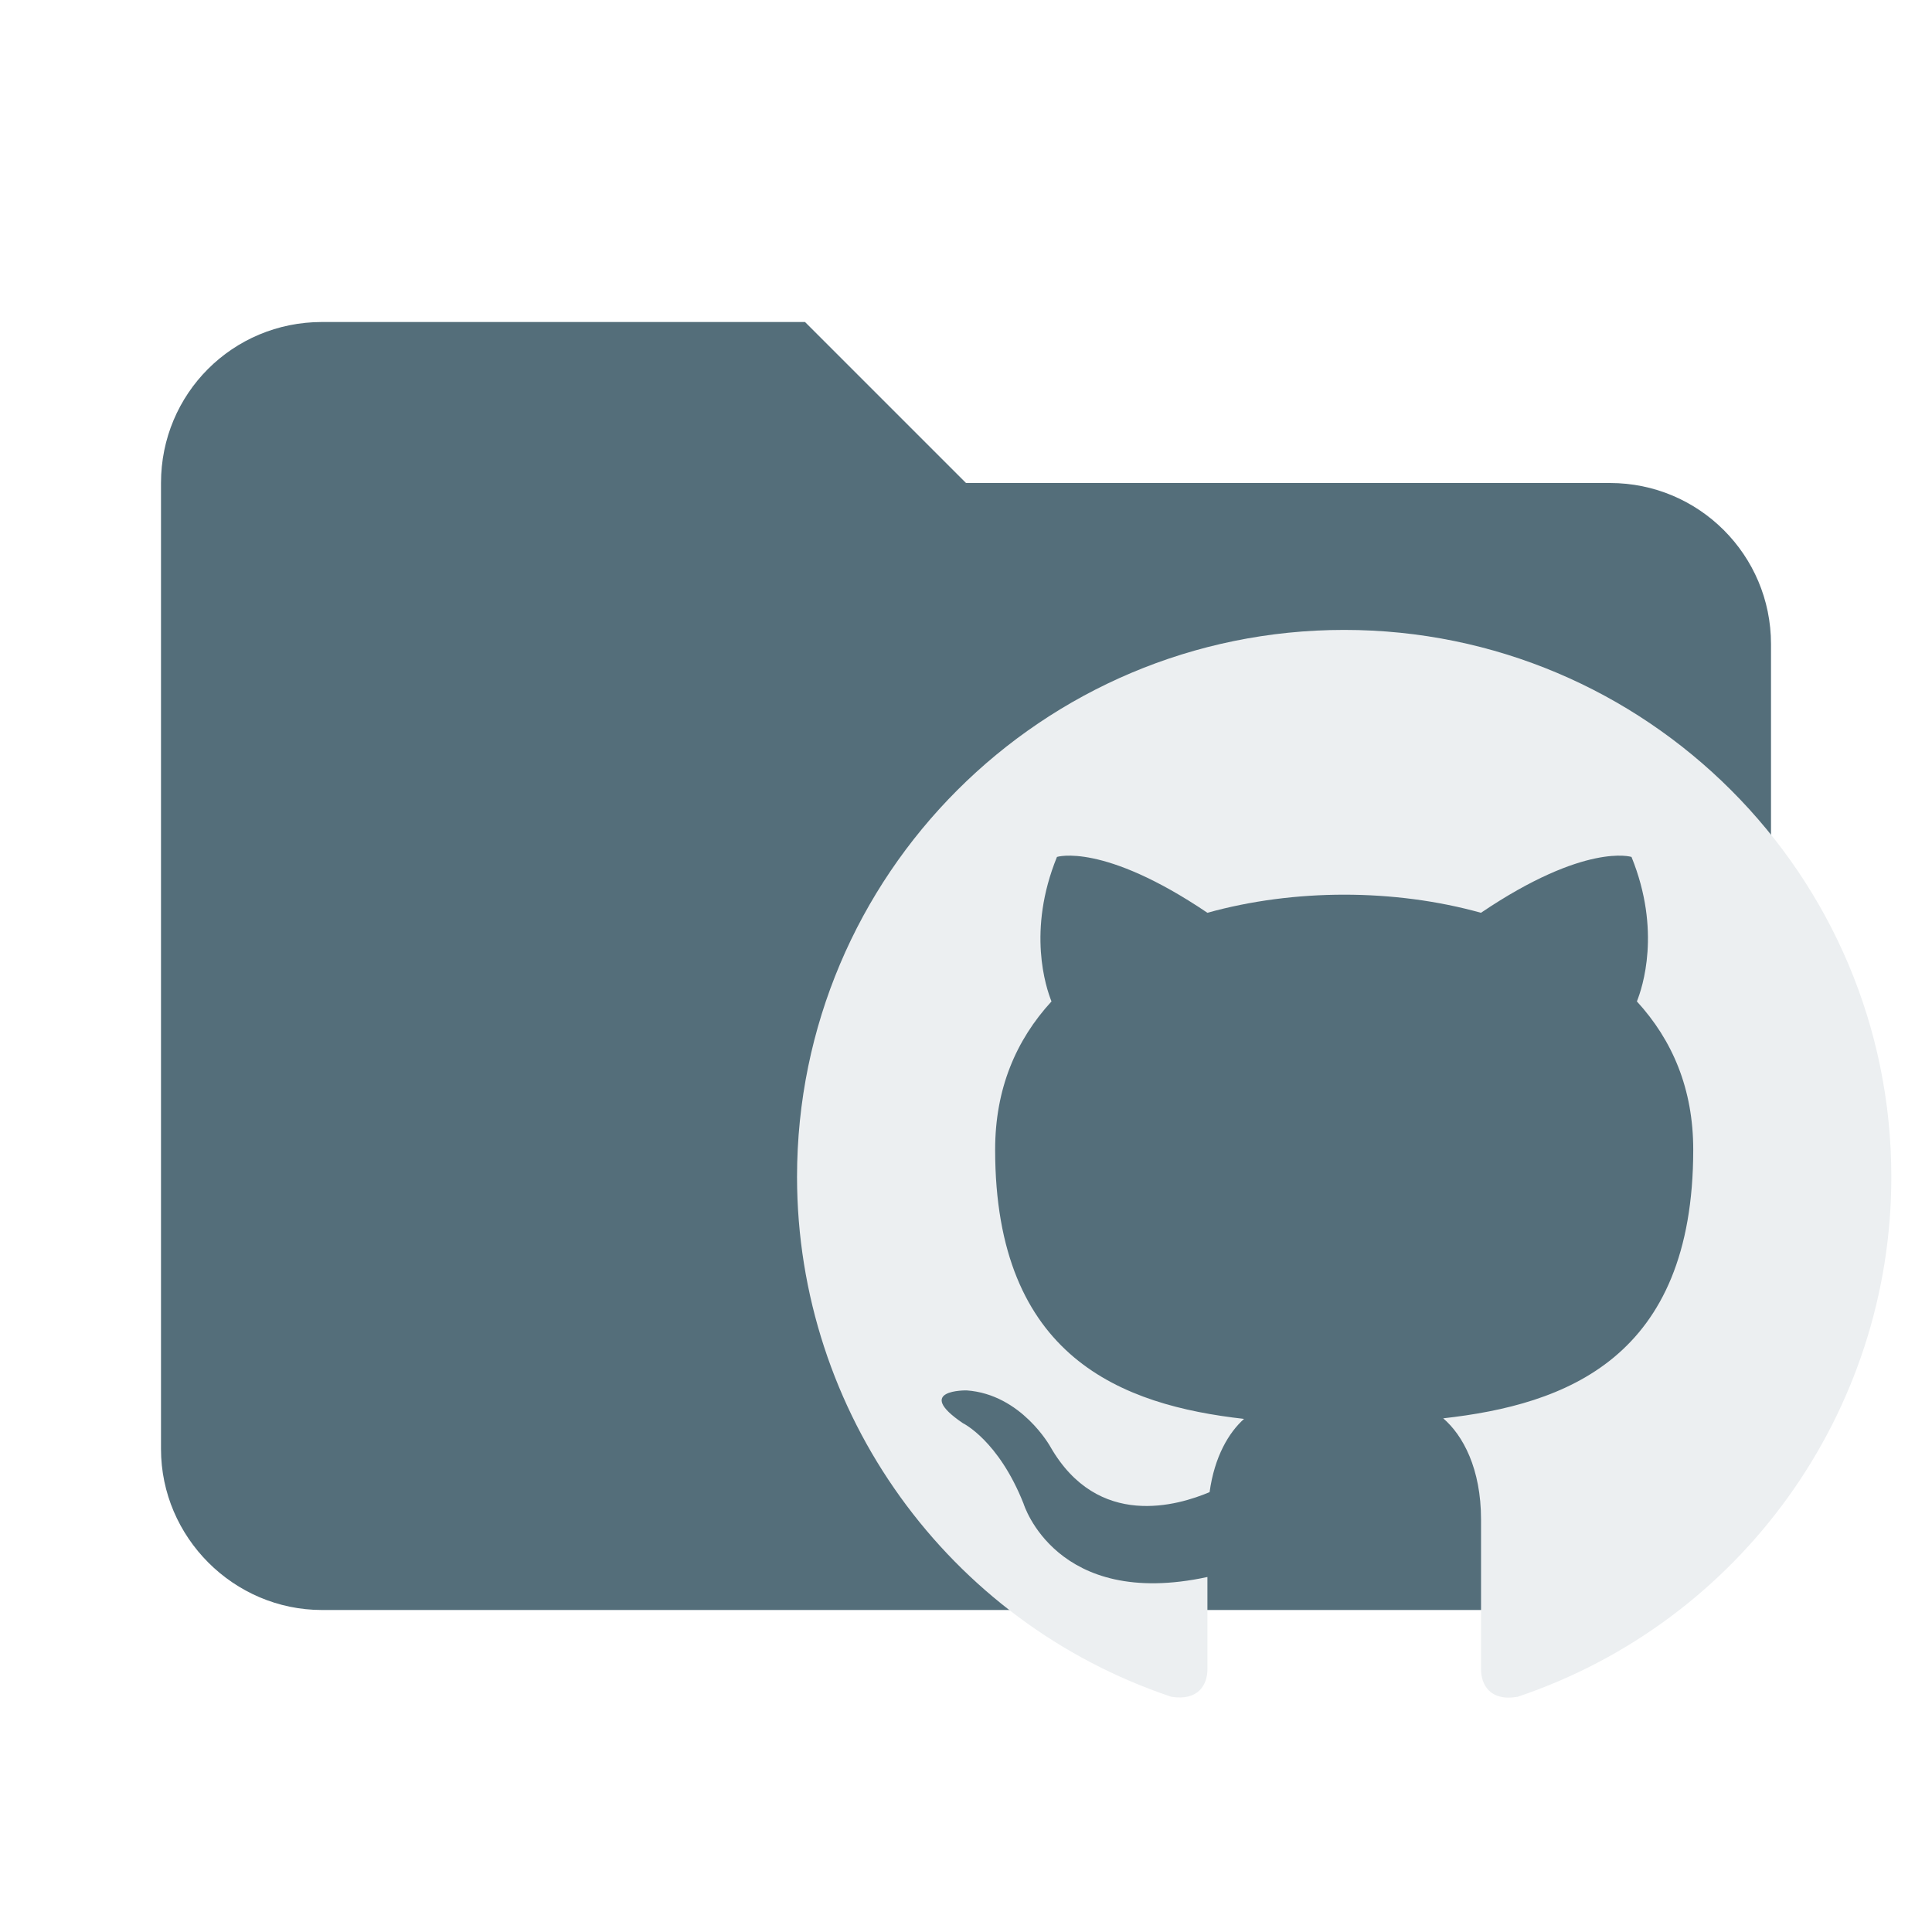
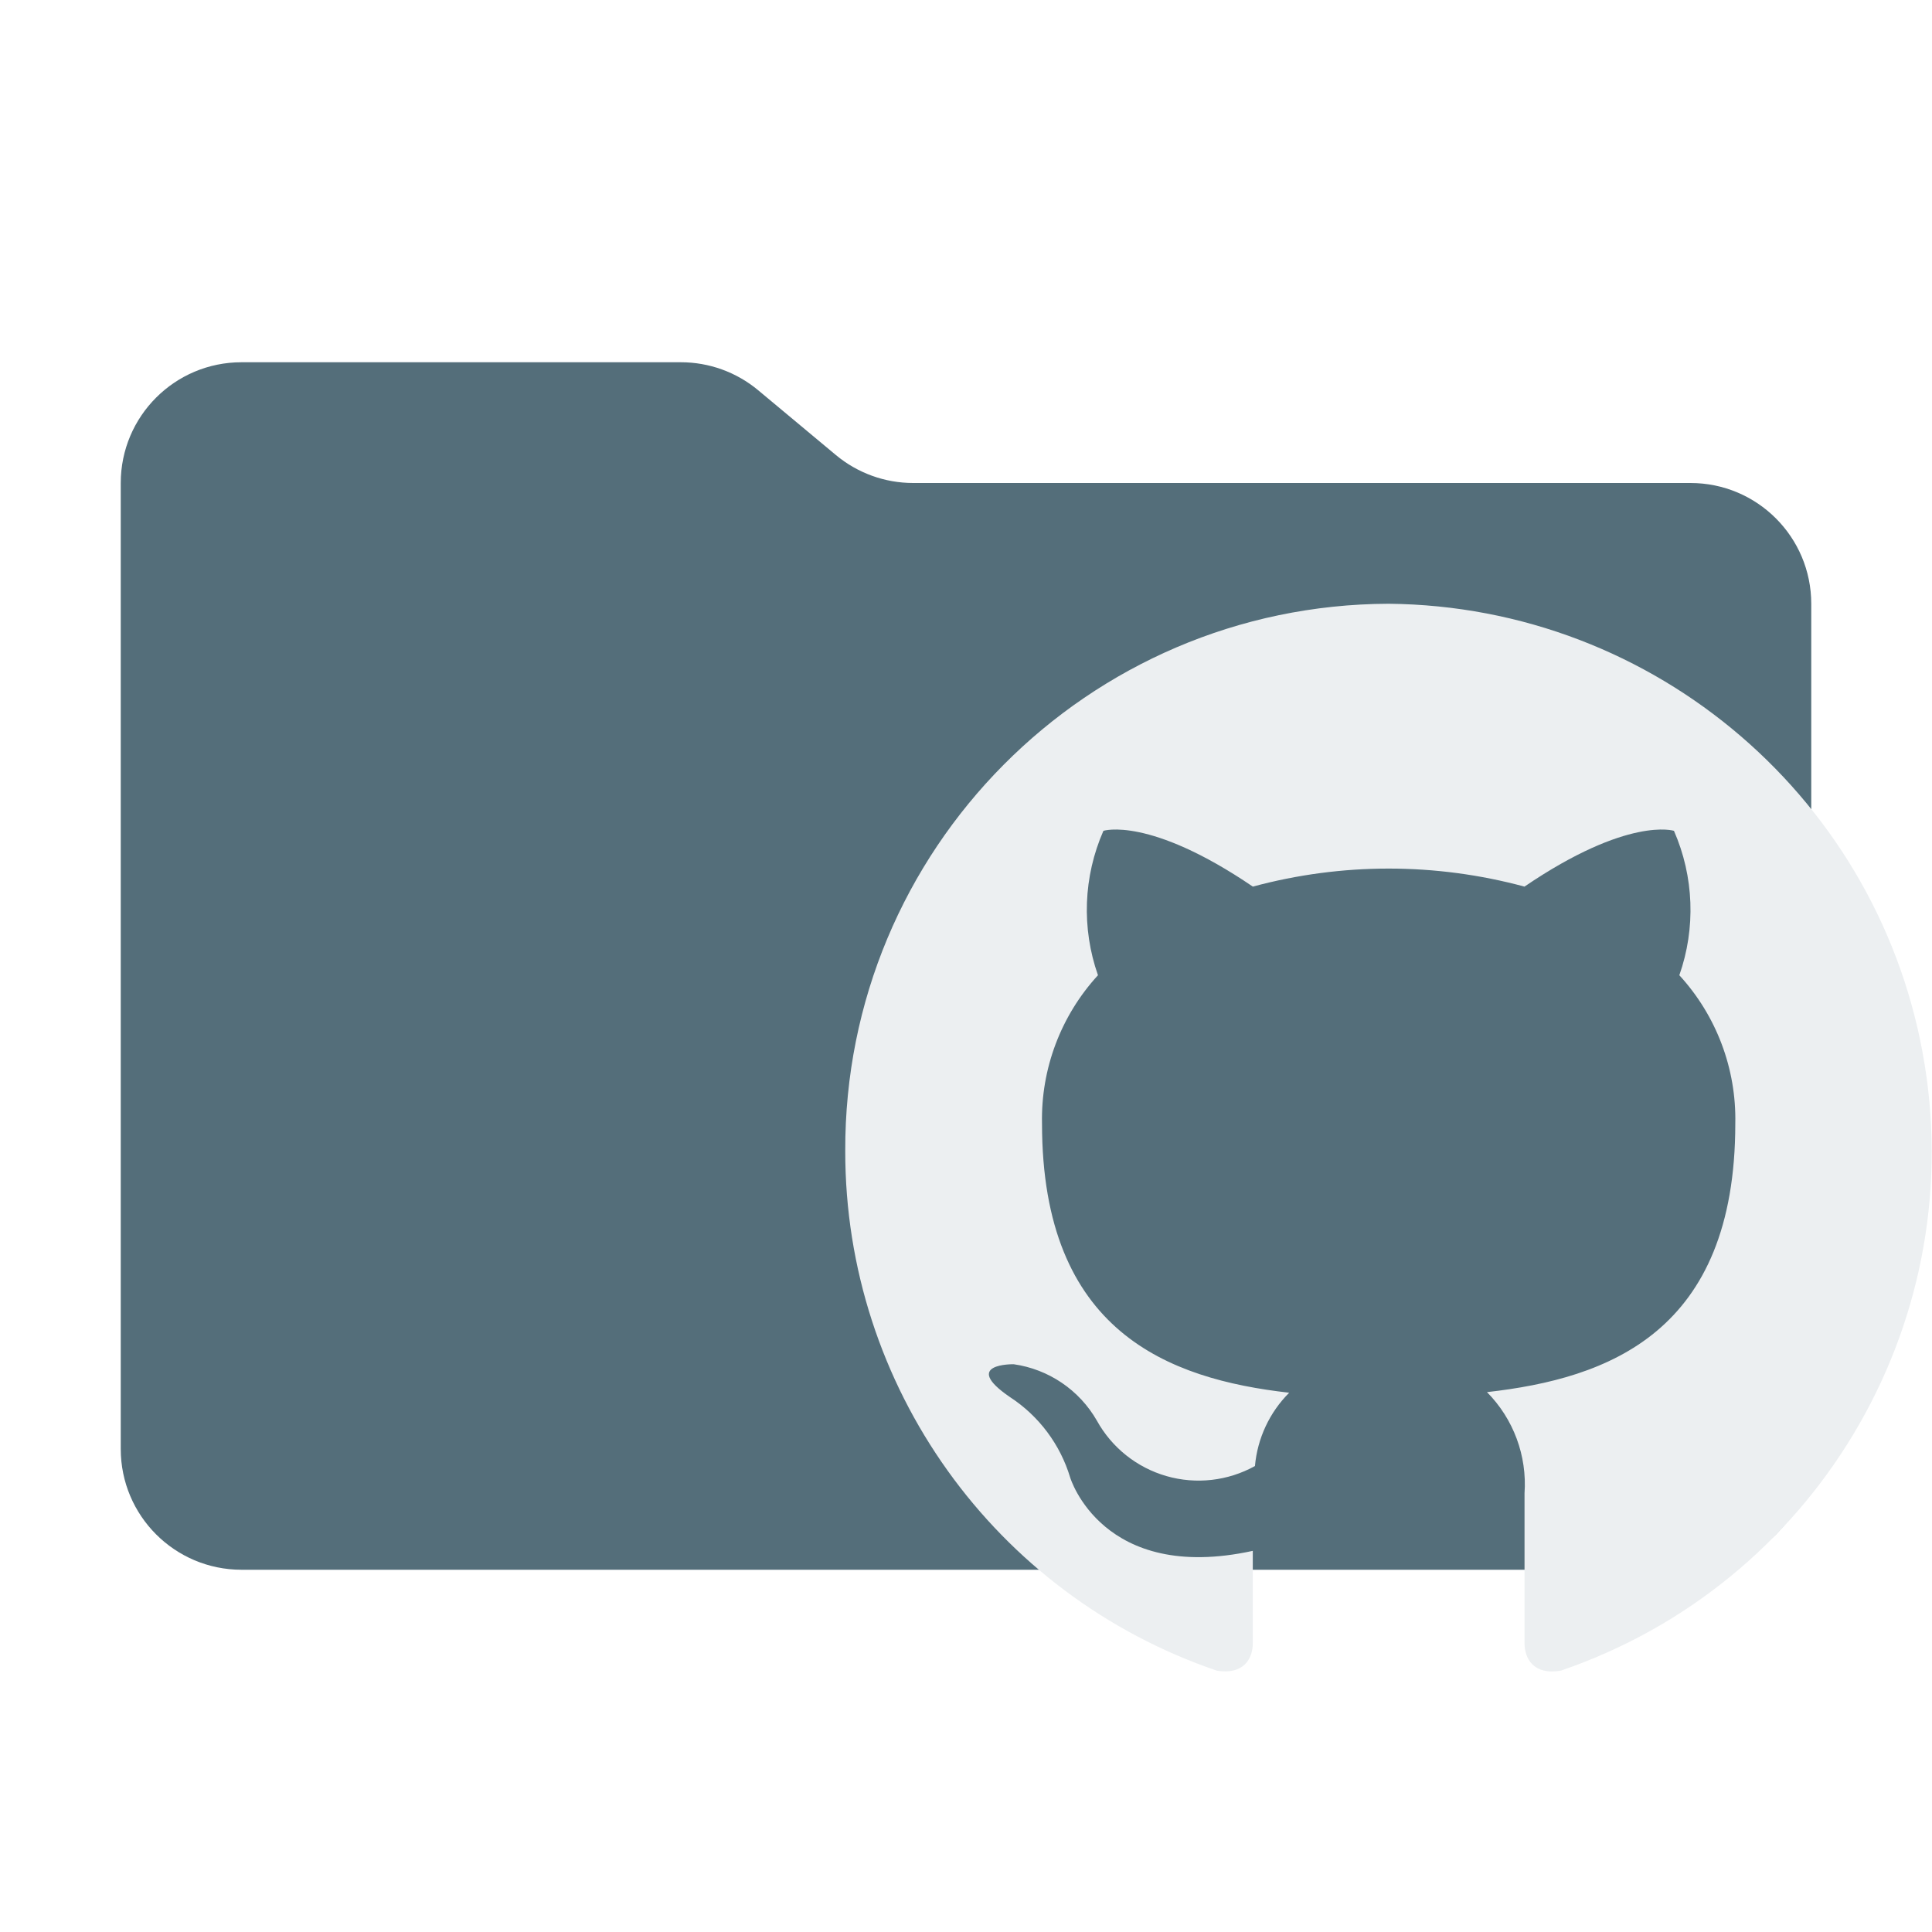
- <svg xmlns="http://www.w3.org/2000/svg" clip-rule="evenodd" fill-rule="evenodd" stroke-linejoin="round" stroke-miterlimit="1.414" viewBox="0 0 24 24" xml:space="preserve">
-   <path d="M10 4H4c-1.11 0-2 .89-2 2v12c0 1.097.903 2 2 2h16c1.097 0 2-.903 2-2V8a2 2 0 0 0-2-2h-8l-2-2z" fill="#546e7a" fill-rule="nonzero" />
-   <path d="M16.698 7.825a6.797 6.797 0 0 0-6.797 6.796 6.815 6.815 0 0 0 4.65 6.457c.34.054.448-.156.448-.34V19.59c-1.883.407-2.284-.911-2.284-.911-.312-.788-.754-1-.754-1-.619-.42.047-.407.047-.407.68.048 1.04.7 1.04.7.592 1.033 1.59.727 1.978.564.061-.442.238-.74.428-.91-1.509-.17-3.092-.755-3.092-3.344 0-.755.258-1.36.7-1.842-.068-.17-.306-.877.068-1.795 0 0 .57-.183 1.869.694.537-.15 1.121-.225 1.7-.225s1.161.075 1.698.225c1.298-.877 1.87-.694 1.87-.694.373.918.135 1.625.067 1.795.442.482.7 1.087.7 1.842 0 2.596-1.59 3.167-3.106 3.337.245.21.47.625.47 1.257v1.862c0 .184.108.401.455.34a6.816 6.816 0 0 0 4.642-6.457 6.797 6.797 0 0 0-6.797-6.796z" fill="#eceff1" />
+ <svg xmlns="http://www.w3.org/2000/svg" viewBox="0 0 32 32">
+   <path d="M13.844,7.536l-1.287-1.073A2,2,0,0,0,11.276,6H4A2,2,0,0,0,2,8V24a2,2,0,0,0,2,2H28a2,2,0,0,0,2-2V10a2,2,0,0,0-2-2H15.124A2,2,0,0,1,13.844,7.536Z" style="fill: #546e7a" />
+   <path d="M23,10a9.031,9.031,0,0,0-9,9.063h0A9.082,9.082,0,0,0,20.157,27.672c.45.072.593-.209.593-.453v-1.532c-2.493.544-3.024-1.213-3.024-1.213A2.425,2.425,0,0,0,16.728,23.14c-.82-.561.062-.544.062-.544a1.895,1.895,0,0,1,1.377.933,1.925,1.925,0,0,0,2.619.753A1.964,1.964,0,0,1,21.353,23.068c-1.998-.227-4.094-1.007-4.094-4.459a3.522,3.522,0,0,1,.927-2.456,3.26,3.26,0,0,1,.09-2.392s.755-.245,2.475.924a8.622,8.622,0,0,1,4.499,0c1.719-1.169,2.476-.924,2.476-.924a3.264,3.264,0,0,1,.089,2.392,3.524,3.524,0,0,1,.927,2.456c0,3.461-2.105,4.223-4.113,4.449a2.166,2.166,0,0,1,.622,1.676v2.484c0,.244.143.533.602.453A9.08,9.08,0,0,0,23,10Z" style="fill: #eceff1" />
</svg>
